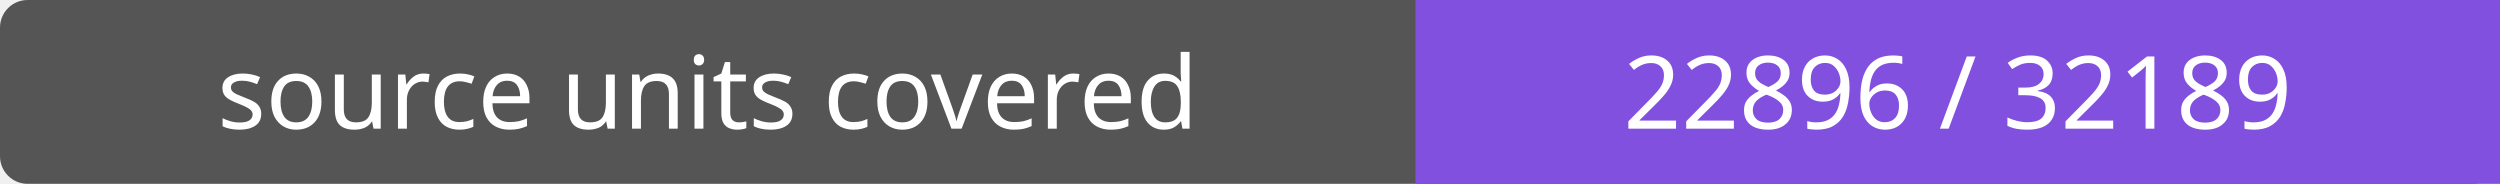
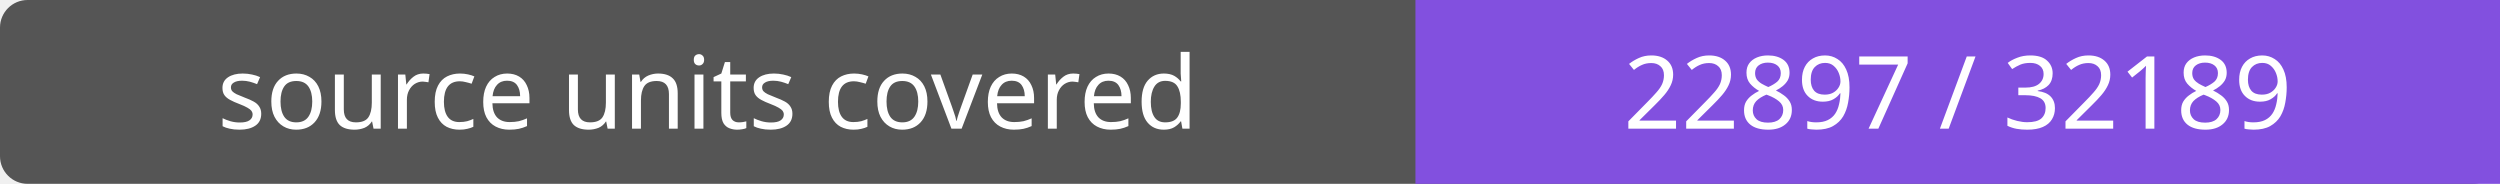
- <svg xmlns="http://www.w3.org/2000/svg" width="272" height="20" role="img" aria-label="source units covered: 22896 / 32189">
+ <svg xmlns="http://www.w3.org/2000/svg" width="272" height="20" role="img" aria-label="source units covered: 22897 / 32189">
  <rect width="272" height="20" rx="3" fill="#555" />
  <path fill="#8250df" d="M154 0h118v20H154z" />
  <g fill="#fff" text-anchor="middle" font-family="Verdana,sans-serif" font-size="11">
    <text x="77.0" y="14">source units covered</text>
-     <text x="213.0" y="14">22896 / 32189</text>
+     <text x="213.0" y="14">22897 / 32189</text>
  </g>
</svg>
